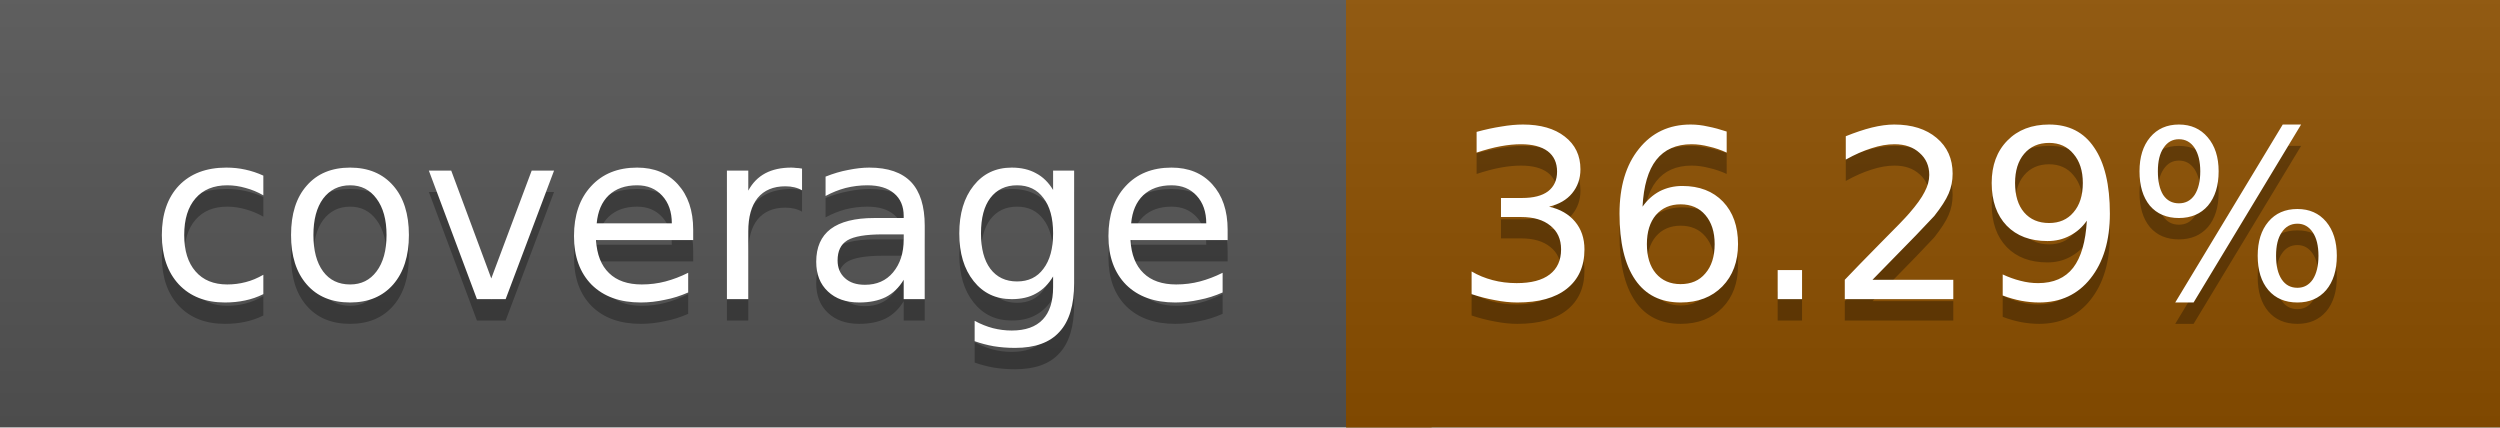
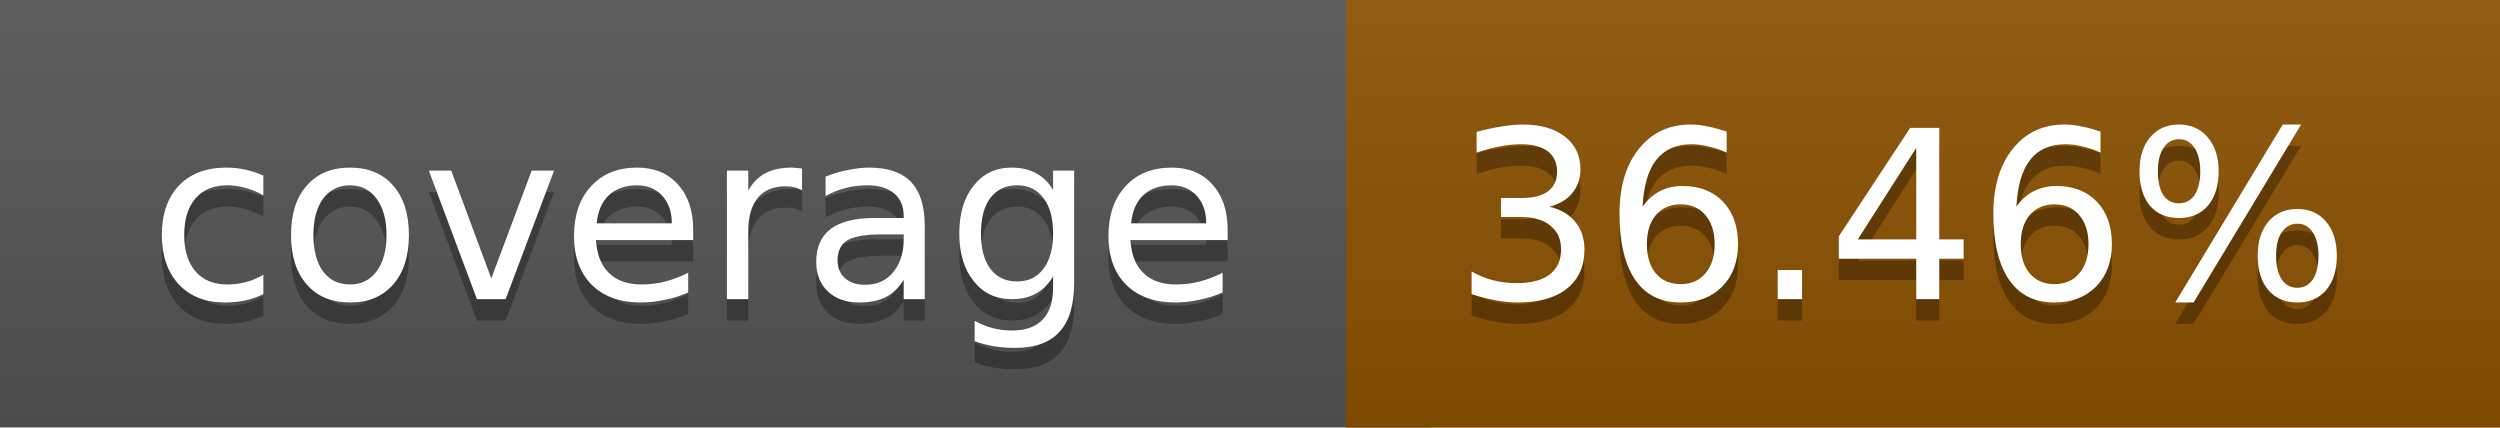
<svg xmlns="http://www.w3.org/2000/svg" width="117" height="20">
  <linearGradient id="a" x2="0" y2="100%">
    <stop offset="0" stop-color="#bbb" stop-opacity=".1" />
    <stop offset="1" stop-opacity=".1" />
  </linearGradient>
  <rect rx="0" width="117" height="20" fill="#555" />
-   <rect rx="0" x="63" width="54" height="20" fill="#8d5000" />
-   <path fill="#8d5000" d="M63 0h4v20h-4z" />
+   <rect rx="0" x="63" width="54" height="20" fill="#8c5100" />
+   <path fill="#8c5100" d="M63 0h4v20h-4z" />
  <rect rx="0" width="117" height="20" fill="url(#a)" />
  <g fill="#fff" text-anchor="middle" font-family="DejaVu Sans,Verdana,Geneva,sans-serif" font-size="11">
    <text x="32.5" y="15" fill="#010101" fill-opacity=".3">coverage</text>
    <text x="32.5" y="14">coverage</text>
-     <text x="89" y="15" fill="#010101" fill-opacity=".3">36.29%</text>
-     <text x="89" y="14">36.29%</text>
+     <text x="89" y="15" fill="#010101" fill-opacity=".3">36.46%</text>
+     <text x="89" y="14">36.46%</text>
  </g>
</svg>
